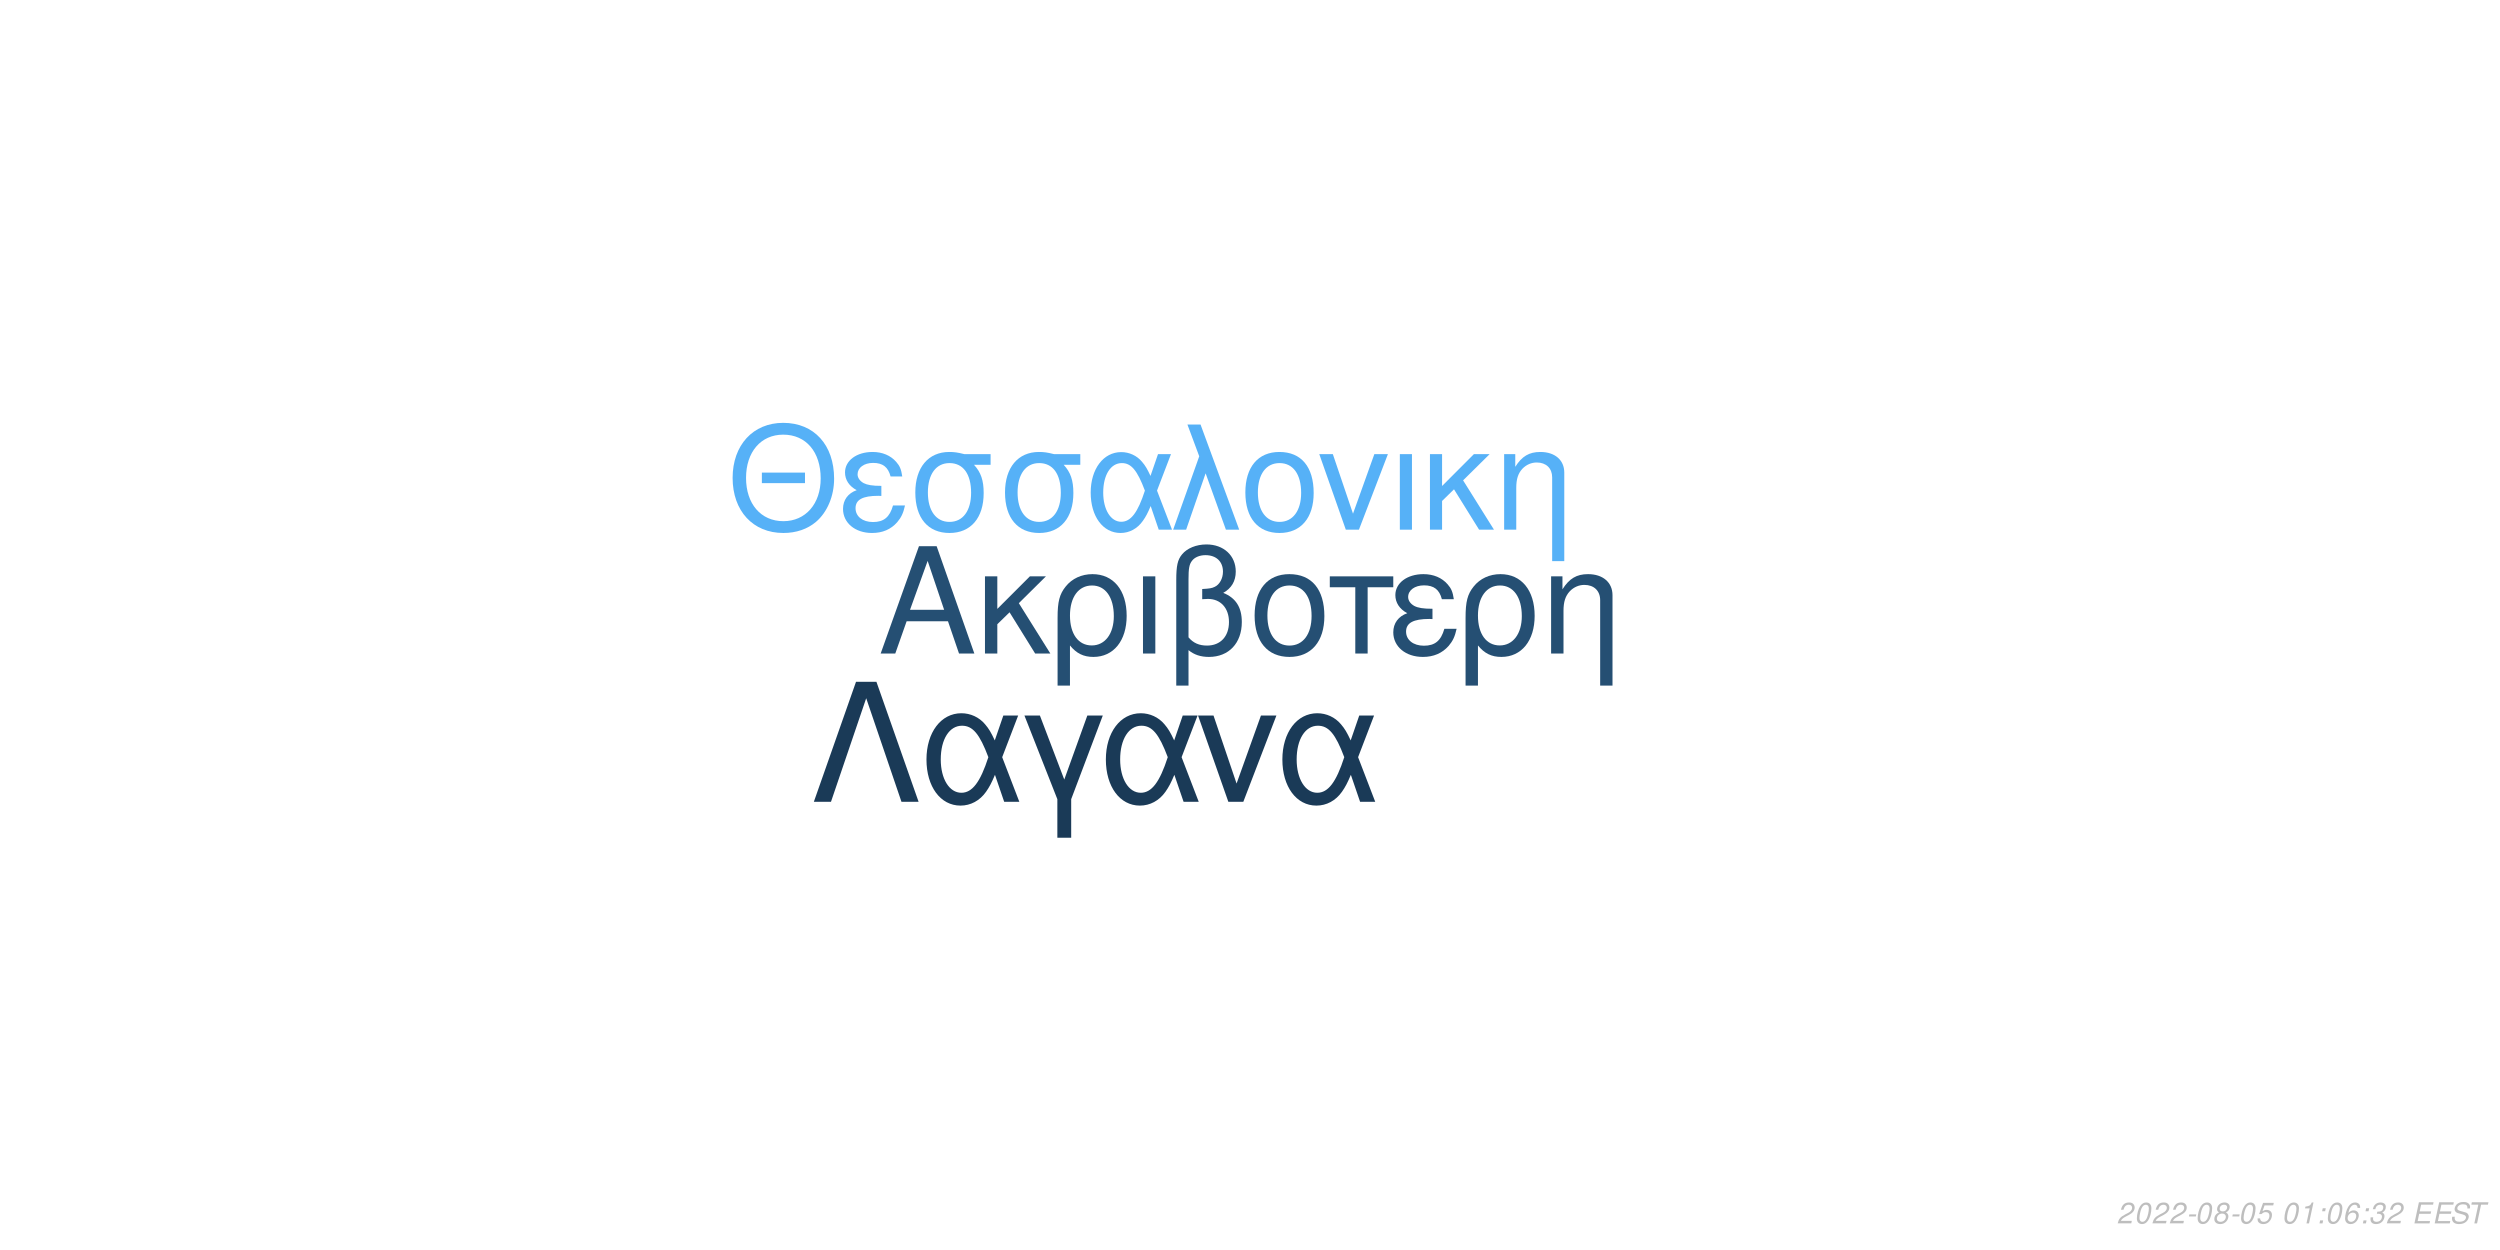
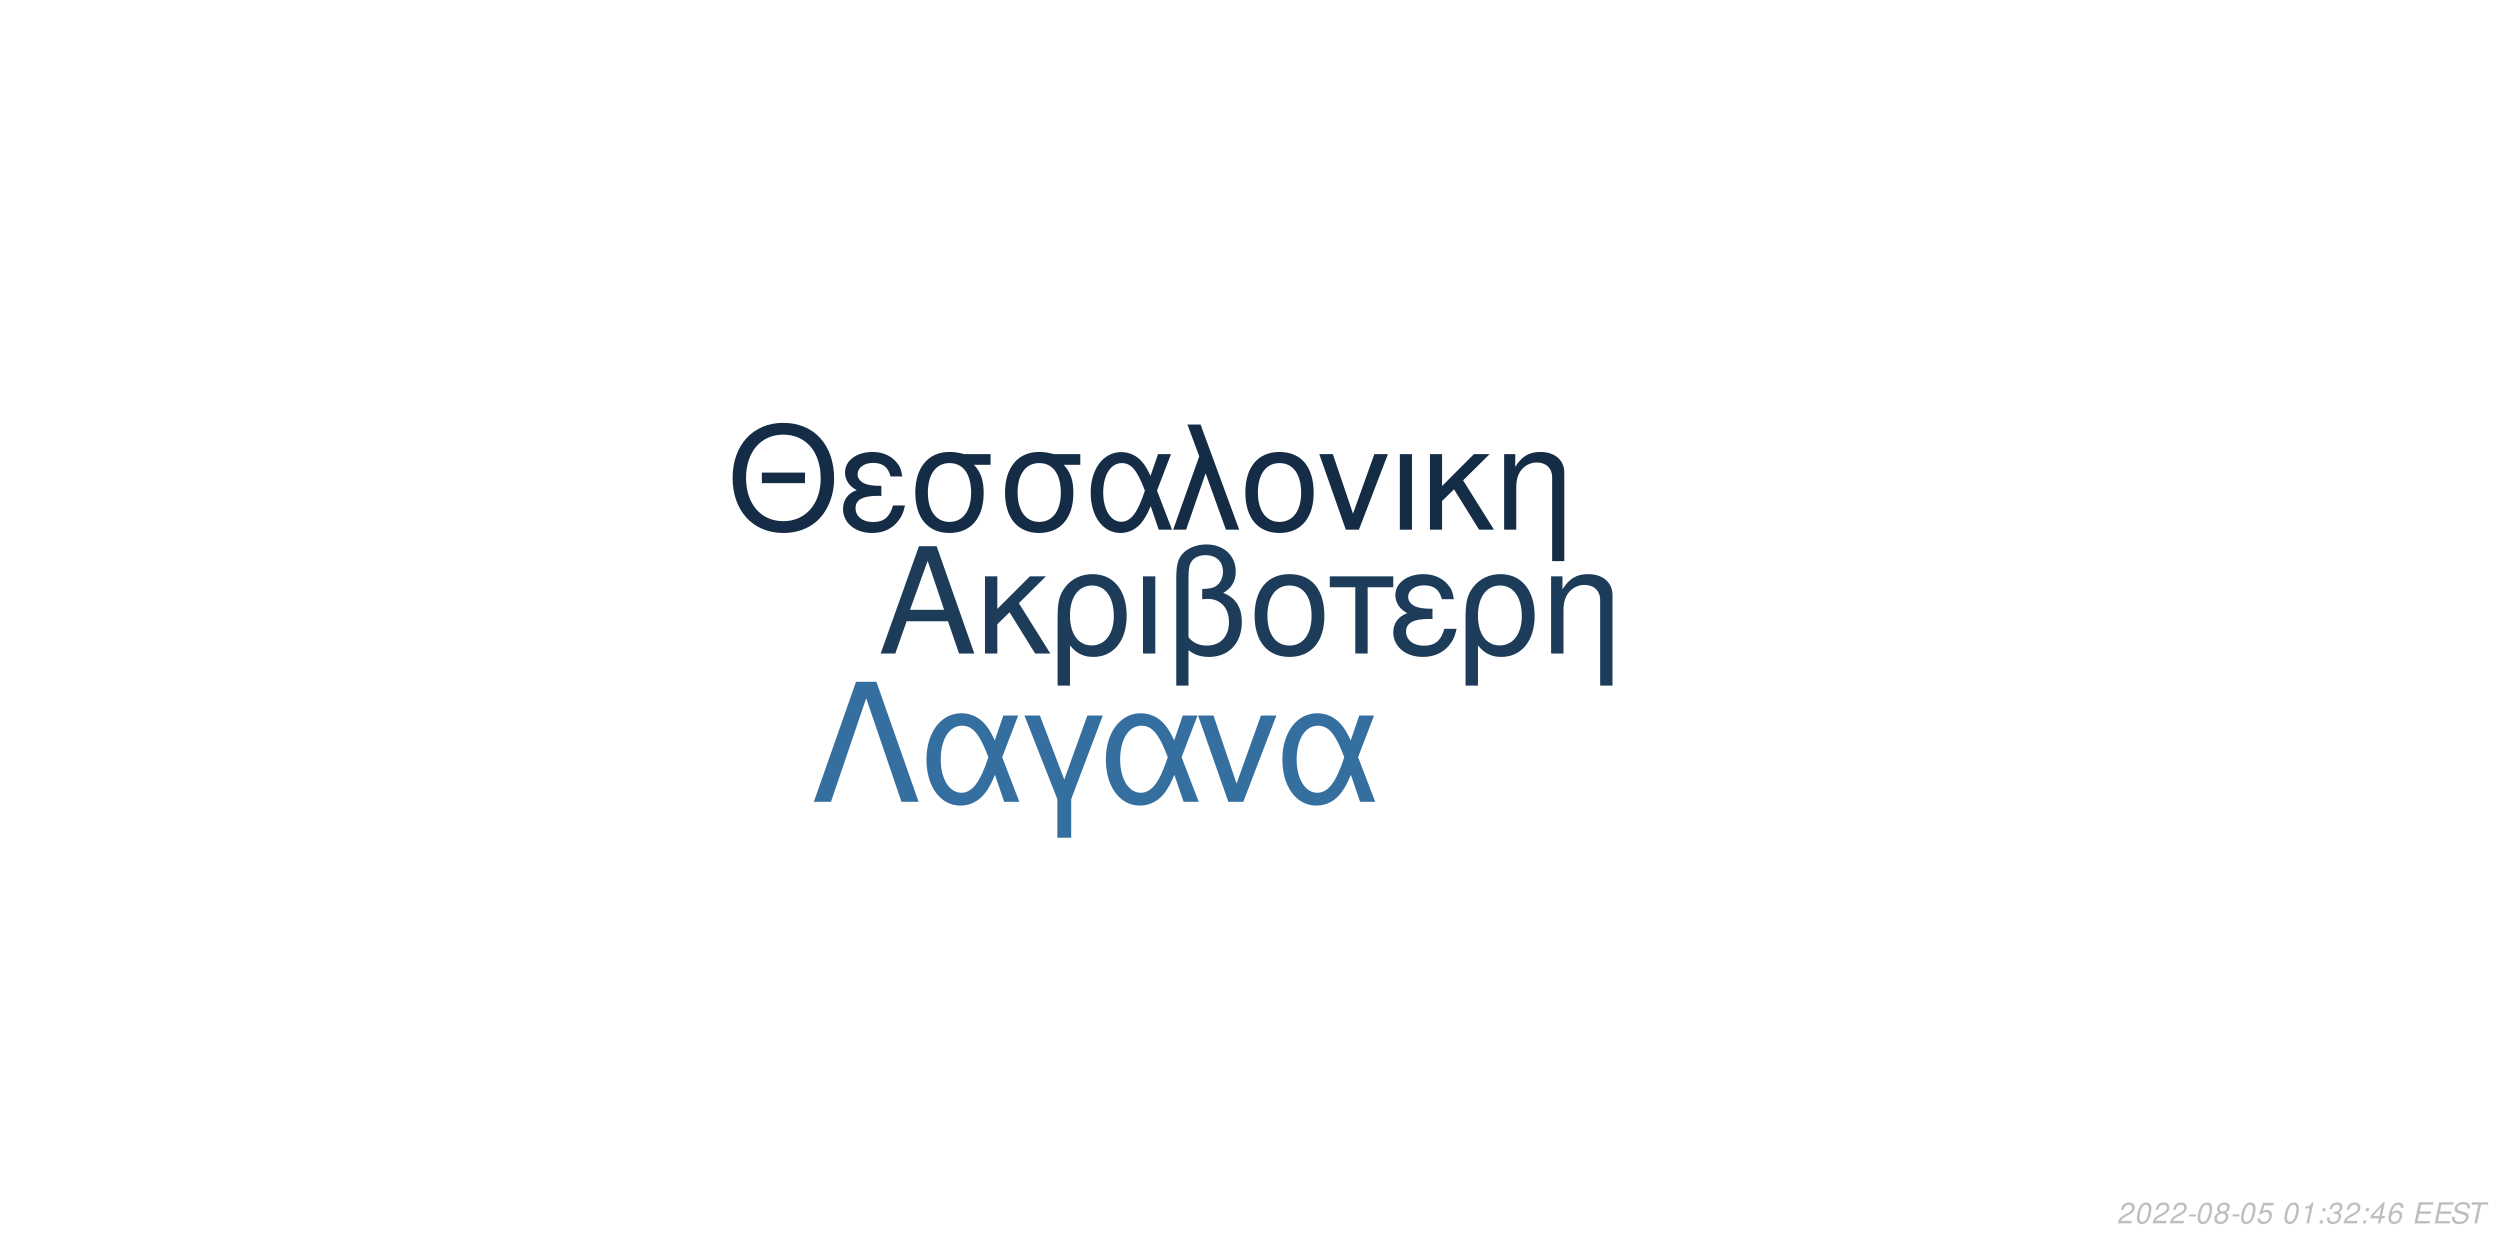
<svg xmlns="http://www.w3.org/2000/svg" xmlns:xlink="http://www.w3.org/1999/xlink" width="864pt" height="432pt" viewBox="0 0 864 432" version="1.1">
  <defs>
    <g>
      <symbol overflow="visible" id="glyph0-0">
        <path style="stroke:none;" d="" />
      </symbol>
      <symbol overflow="visible" id="glyph0-1">
        <path style="stroke:none;" d="M 24.125 -11.141 L 27.938 0 L 33.234 0 L 20.203 -37.094 L 14.094 -37.094 L 0.859 0 L 5.906 0 L 9.828 -11.141 Z M 22.797 -15.109 L 11 -15.109 L 17.094 -32.016 Z M 22.797 -15.109 " />
      </symbol>
      <symbol overflow="visible" id="glyph0-2">
        <path style="stroke:none;" d="M 7.172 -15.422 L 7.172 -26.672 L 2.906 -26.672 L 2.906 0 L 7.172 0 L 7.172 -10.125 L 11.406 -14.25 L 20.25 0 L 25.5 0 L 14.609 -17.406 L 23.969 -26.672 L 18.422 -26.672 Z M 7.172 -15.422 " />
      </symbol>
      <symbol overflow="visible" id="glyph0-3">
        <path style="stroke:none;" d="M 3 11.094 L 7.281 11.094 L 7.281 -2.797 C 9.516 -0.047 11.953 1.172 15.375 1.172 C 22.344 1.172 26.875 -4.422 26.875 -13.031 C 26.875 -21.891 22.297 -27.438 15.062 -27.438 C 11.297 -27.438 7.984 -25.906 5.797 -23.156 C 3.672 -20.516 3 -17.969 3 -12.359 Z M 14.906 -23.516 C 19.547 -23.516 22.438 -19.438 22.438 -12.922 C 22.438 -6.812 19.391 -2.797 14.812 -2.797 C 10.172 -2.797 7.281 -6.766 7.281 -13.125 C 7.281 -19.484 10.234 -23.516 14.906 -23.516 Z M 14.906 -23.516 " />
      </symbol>
      <symbol overflow="visible" id="glyph0-4">
        <path style="stroke:none;" d="M 3.516 0 L 7.781 0 L 7.781 -26.672 L 3.516 -26.672 Z M 3.516 0 " />
      </symbol>
      <symbol overflow="visible" id="glyph0-5">
        <path style="stroke:none;" d="M 4.016 11.094 L 8.25 11.094 L 8.25 -1.172 C 10.172 0.406 12.422 1.172 15.312 1.172 C 22.188 1.172 26.672 -3.609 26.672 -10.891 C 26.672 -15.984 24.578 -19.234 20.25 -20.969 C 23.109 -22.547 24.578 -25.031 24.578 -28.344 C 24.578 -33.844 20.406 -37.703 14.453 -37.703 C 10.938 -37.703 7.734 -36.391 6 -34.25 C 4.484 -32.422 4.016 -30.328 4.016 -25.391 Z M 8.25 -25.656 C 8.25 -29.359 8.5 -30.844 9.469 -32.062 C 10.375 -33.281 12.156 -34 14.094 -34 C 17.812 -34 20.156 -31.812 20.156 -28.297 C 20.156 -25.953 18.984 -23.812 17.297 -23.047 C 16.281 -22.547 15.469 -22.438 12.984 -22.297 L 12.984 -18.781 C 13.734 -18.828 14.344 -18.875 14.969 -18.875 C 19.344 -18.875 22.234 -15.719 22.234 -10.891 C 22.234 -5.906 19.281 -2.75 14.656 -2.75 C 11.953 -2.75 9.922 -3.609 8.25 -5.594 Z M 8.25 -25.656 " />
      </symbol>
      <symbol overflow="visible" id="glyph0-6">
        <path style="stroke:none;" d="M 14.094 -27.438 C 6.562 -27.438 2.094 -22.094 2.094 -13.125 C 2.094 -4.125 6.562 1.172 14.141 1.172 C 21.672 1.172 26.203 -4.172 26.203 -12.922 C 26.203 -22.188 21.828 -27.438 14.094 -27.438 Z M 14.141 -23.516 C 18.938 -23.516 21.781 -19.594 21.781 -12.984 C 21.781 -6.672 18.828 -2.75 14.141 -2.75 C 9.422 -2.75 6.516 -6.672 6.516 -13.125 C 6.516 -19.594 9.422 -23.516 14.141 -23.516 Z M 14.141 -23.516 " />
      </symbol>
      <symbol overflow="visible" id="glyph0-7">
        <path style="stroke:none;" d="M 7.891 0 L 12.156 0 L 12.156 -22.906 L 21.016 -22.906 L 21.016 -26.672 L -0.922 -26.672 L -0.922 -22.906 L 7.891 -22.906 Z M 7.891 0 " />
      </symbol>
      <symbol overflow="visible" id="glyph0-8">
        <path style="stroke:none;" d="M 14.562 -15.469 C 11.344 -15.469 9.562 -15.781 8.297 -16.438 C 6.922 -17.203 6.156 -18.328 6.156 -19.547 C 6.156 -21.891 8.453 -23.562 11.656 -23.562 C 15.062 -23.562 16.953 -22.094 17.812 -18.781 L 21.938 -18.781 C 21.578 -21.266 21.062 -22.5 19.797 -23.922 C 17.812 -26.203 14.906 -27.438 11.453 -27.438 C 5.797 -27.438 1.734 -24.375 1.734 -20.203 C 1.734 -17.609 3.156 -15.375 5.859 -13.938 C 2.797 -12.875 1.016 -10.484 1.016 -7.328 C 1.016 -2.391 5.297 1.172 11.25 1.172 C 14.969 1.172 17.906 -0.109 20.156 -2.641 C 21.578 -4.328 22.297 -5.797 22.906 -8.547 L 18.672 -8.547 C 17.5 -4.422 15.422 -2.703 11.609 -2.703 C 7.938 -2.703 5.438 -4.688 5.438 -7.578 C 5.438 -10.578 7.938 -11.953 13.484 -11.953 C 13.641 -11.953 14.094 -11.953 14.562 -11.906 Z M 14.562 -15.469 " />
      </symbol>
      <symbol overflow="visible" id="glyph0-9">
        <path style="stroke:none;" d="M 3.562 -26.672 L 3.562 0 L 7.844 0 L 7.844 -14.703 C 7.844 -17.906 8.5 -19.891 10.031 -21.531 C 11.406 -22.953 13.188 -23.719 15.062 -23.719 C 18.375 -23.719 20.516 -21.672 20.516 -18.469 L 20.516 11.094 L 24.781 11.094 L 24.781 -20.156 C 24.781 -24.578 21.469 -27.438 16.328 -27.438 C 12.359 -27.438 9.828 -25.906 7.484 -22.188 L 7.484 -26.672 Z M 3.562 -26.672 " />
      </symbol>
      <symbol overflow="visible" id="glyph1-0">
        <path style="stroke:none;" d="" />
      </symbol>
      <symbol overflow="visible" id="glyph1-1">
        <path style="stroke:none;" d="M 26.859 -19.734 L 11.953 -19.734 L 11.953 -16.094 L 26.859 -16.094 Z M 19.328 -36.922 C 8.922 -36.922 1.844 -29.25 1.844 -17.891 C 1.844 -6.484 8.875 1.141 19.391 1.141 C 23.812 1.141 27.703 -0.203 30.641 -2.688 C 34.578 -6.031 36.922 -11.656 36.922 -17.594 C 36.922 -29.297 30 -36.922 19.328 -36.922 Z M 19.328 -32.844 C 27.203 -32.844 32.281 -26.906 32.281 -17.688 C 32.281 -8.922 27.062 -2.938 19.391 -2.938 C 11.609 -2.938 6.484 -8.922 6.484 -17.891 C 6.484 -26.859 11.609 -32.844 19.328 -32.844 Z M 19.328 -32.844 " />
      </symbol>
      <symbol overflow="visible" id="glyph1-2">
        <path style="stroke:none;" d="M 14.25 -15.141 C 11.109 -15.141 9.375 -15.453 8.125 -16.094 C 6.781 -16.844 6.031 -17.938 6.031 -19.141 C 6.031 -21.422 8.266 -23.078 11.406 -23.078 C 14.75 -23.078 16.594 -21.625 17.438 -18.391 L 21.469 -18.391 C 21.125 -20.828 20.625 -22.031 19.391 -23.422 C 17.438 -25.656 14.594 -26.859 11.219 -26.859 C 5.688 -26.859 1.688 -23.875 1.688 -19.781 C 1.688 -17.234 3.094 -15.047 5.734 -13.656 C 2.734 -12.609 1 -10.266 1 -7.172 C 1 -2.344 5.188 1.141 11.016 1.141 C 14.656 1.141 17.547 -0.094 19.734 -2.594 C 21.125 -4.234 21.828 -5.688 22.422 -8.375 L 18.281 -8.375 C 17.141 -4.328 15.094 -2.641 11.359 -2.641 C 7.766 -2.641 5.328 -4.578 5.328 -7.422 C 5.328 -10.359 7.766 -11.703 13.203 -11.703 C 13.359 -11.703 13.797 -11.703 14.25 -11.656 Z M 14.25 -15.141 " />
      </symbol>
      <symbol overflow="visible" id="glyph1-3">
        <path style="stroke:none;" d="M 29 -26.109 L 19.938 -26.109 C 17.594 -26.703 16.438 -26.859 14.703 -26.859 C 7.469 -26.859 2.984 -21.469 2.984 -12.859 C 2.984 -4.031 7.375 1.141 14.797 1.141 C 22.172 1.141 26.609 -4.078 26.609 -12.656 C 26.609 -17.047 25.656 -19.828 23.266 -22.422 L 29 -22.422 Z M 14.797 -23.016 C 19.531 -23.016 22.266 -19.234 22.266 -12.75 C 22.266 -6.531 19.438 -2.688 14.797 -2.688 C 10.172 -2.688 7.328 -6.531 7.328 -12.859 C 7.328 -19.188 10.172 -23.016 14.797 -23.016 Z M 14.797 -23.016 " />
      </symbol>
      <symbol overflow="visible" id="glyph1-4">
        <path style="stroke:none;" d="M 29.344 -26.109 L 24.859 -26.109 L 22.266 -18.578 C 21.125 -21.031 20.484 -22.125 19.328 -23.469 C 17.547 -25.609 14.906 -26.812 12.156 -26.812 C 5.984 -26.812 1.594 -20.984 1.594 -12.812 C 1.594 -4.578 5.828 1.141 11.906 1.141 C 14.953 1.141 17.734 -0.344 19.625 -3.047 C 20.672 -4.531 21.281 -5.688 22.328 -8.172 L 25.109 0 L 29.703 0 L 24.516 -13.5 Z M 20.328 -13.5 C 17.891 -5.922 15.453 -2.734 12.156 -2.734 C 8.516 -2.734 5.922 -6.922 5.922 -12.812 C 5.922 -18.938 8.516 -23.016 12.359 -23.016 C 15.594 -23.016 17.688 -20.531 20.328 -13.5 Z M 20.328 -13.5 " />
      </symbol>
      <symbol overflow="visible" id="glyph1-5">
        <path style="stroke:none;" d="M 1.094 0 L 5.578 0 L 12.312 -19.484 L 19.328 0 L 23.922 0 L 10.562 -36.328 L 6.031 -36.328 L 10.109 -25.359 Z M 1.094 0 " />
      </symbol>
      <symbol overflow="visible" id="glyph1-6">
        <path style="stroke:none;" d="M 13.797 -26.859 C 6.422 -26.859 2.047 -21.625 2.047 -12.859 C 2.047 -4.031 6.422 1.141 13.859 1.141 C 21.234 1.141 25.656 -4.078 25.656 -12.656 C 25.656 -21.719 21.375 -26.859 13.797 -26.859 Z M 13.859 -23.016 C 18.531 -23.016 21.328 -19.188 21.328 -12.703 C 21.328 -6.531 18.438 -2.688 13.859 -2.688 C 9.219 -2.688 6.375 -6.531 6.375 -12.859 C 6.375 -19.188 9.219 -23.016 13.859 -23.016 Z M 13.859 -23.016 " />
      </symbol>
      <symbol overflow="visible" id="glyph1-7">
        <path style="stroke:none;" d="M 14.297 0 L 24.312 -26.109 L 19.625 -26.109 L 12.25 -5.531 L 5.281 -26.109 L 0.594 -26.109 L 9.766 0 Z M 14.297 0 " />
      </symbol>
      <symbol overflow="visible" id="glyph1-8">
        <path style="stroke:none;" d="M 3.438 0 L 7.625 0 L 7.625 -26.109 L 3.438 -26.109 Z M 3.438 0 " />
      </symbol>
      <symbol overflow="visible" id="glyph1-9">
        <path style="stroke:none;" d="M 7.031 -15.094 L 7.031 -26.109 L 2.844 -26.109 L 2.844 0 L 7.031 0 L 7.031 -9.922 L 11.156 -13.953 L 19.828 0 L 24.969 0 L 14.297 -17.047 L 23.469 -26.109 L 18.031 -26.109 Z M 7.031 -15.094 " />
      </symbol>
      <symbol overflow="visible" id="glyph1-10">
        <path style="stroke:none;" d="M 3.484 -26.109 L 3.484 0 L 7.672 0 L 7.672 -14.406 C 7.672 -17.547 8.328 -19.484 9.812 -21.078 C 11.156 -22.469 12.906 -23.219 14.75 -23.219 C 17.984 -23.219 20.078 -21.234 20.078 -18.094 L 20.078 10.859 L 24.266 10.859 L 24.266 -19.734 C 24.266 -24.062 21.031 -26.859 16 -26.859 C 12.109 -26.859 9.609 -25.359 7.328 -21.719 L 7.328 -26.109 Z M 3.484 -26.109 " />
      </symbol>
      <symbol overflow="visible" id="glyph2-0">
        <path style="stroke:none;" d="" />
      </symbol>
      <symbol overflow="visible" id="glyph2-1">
        <path style="stroke:none;" d="M 22.531 -41.484 L 15.484 -41.484 L 0.906 0 L 6.828 0 L 19 -35.797 L 31.188 0 L 37.109 0 Z M 22.531 -41.484 " />
      </symbol>
      <symbol overflow="visible" id="glyph2-2">
        <path style="stroke:none;" d="M 33.516 -29.812 L 28.391 -29.812 L 25.438 -21.219 C 24.125 -24.016 23.391 -25.266 22.078 -26.797 C 20.031 -29.25 17.016 -30.609 13.891 -30.609 C 6.828 -30.609 1.828 -23.953 1.828 -14.625 C 1.828 -5.234 6.656 1.312 13.594 1.312 C 17.078 1.312 20.266 -0.391 22.422 -3.469 C 23.609 -5.172 24.297 -6.484 25.5 -9.328 L 28.688 0 L 33.922 0 L 28 -15.422 Z M 23.219 -15.422 C 20.422 -6.766 17.641 -3.125 13.891 -3.125 C 9.734 -3.125 6.766 -7.906 6.766 -14.625 C 6.766 -21.625 9.734 -26.297 14.109 -26.297 C 17.812 -26.297 20.203 -23.453 23.219 -15.422 Z M 23.219 -15.422 " />
      </symbol>
      <symbol overflow="visible" id="glyph2-3">
        <path style="stroke:none;" d="M 12.062 12.406 L 16.844 12.406 L 16.844 -0.906 L 27.766 -29.812 L 22.422 -29.812 L 14.453 -7.688 L 6.031 -29.812 L 0.688 -29.812 L 12.062 -0.906 Z M 12.062 12.406 " />
      </symbol>
      <symbol overflow="visible" id="glyph2-4">
        <path style="stroke:none;" d="M 16.328 0 L 27.766 -29.812 L 22.422 -29.812 L 14 -6.312 L 6.031 -29.812 L 0.688 -29.812 L 11.156 0 Z M 16.328 0 " />
      </symbol>
      <symbol overflow="visible" id="glyph3-0">
        <path style="stroke:none;" d="" />
      </symbol>
      <symbol overflow="visible" id="glyph3-1">
        <path style="stroke:none;" d="M 5.234 -0.875 L 1.469 -0.875 C 1.641 -1.375 2.203 -1.891 3.109 -2.344 L 4.234 -2.938 C 5.562 -3.625 6.219 -4.469 6.219 -5.484 C 6.219 -5.938 6.062 -6.359 5.797 -6.656 C 5.469 -7.047 4.984 -7.234 4.312 -7.234 C 2.766 -7.234 1.891 -6.453 1.484 -4.734 L 2.375 -4.734 C 2.484 -5.188 2.609 -5.484 2.797 -5.75 C 3.094 -6.203 3.609 -6.453 4.188 -6.453 C 4.891 -6.453 5.344 -6.031 5.344 -5.375 C 5.344 -4.703 4.859 -4.094 4.016 -3.656 L 2.984 -3.125 C 1.234 -2.188 0.797 -1.656 0.344 -0.016 L 5.047 -0.016 Z M 5.234 -0.875 " />
      </symbol>
      <symbol overflow="visible" id="glyph3-2">
        <path style="stroke:none;" d="M 4.203 -7.234 C 3.375 -7.234 2.688 -6.812 2.125 -5.984 C 1.484 -5.047 0.984 -3.188 0.984 -1.734 C 0.984 -1.109 1.172 -0.562 1.484 -0.266 C 1.797 0.047 2.281 0.234 2.766 0.234 C 3.625 0.234 4.281 -0.156 4.859 -1.016 C 5.516 -1.953 6 -3.797 6 -5.266 C 6 -6.5 5.328 -7.234 4.203 -7.234 Z M 4.094 -6.453 C 4.734 -6.453 5.125 -5.984 5.125 -5.156 C 5.125 -4.203 4.781 -2.625 4.406 -1.812 C 3.984 -0.938 3.516 -0.547 2.875 -0.547 C 2.25 -0.547 1.875 -1.031 1.875 -1.828 C 1.875 -2.797 2.203 -4.344 2.594 -5.203 C 2.984 -6.047 3.453 -6.453 4.094 -6.453 Z M 4.094 -6.453 " />
      </symbol>
      <symbol overflow="visible" id="glyph3-3">
        <path style="stroke:none;" d="M 3.516 -3.125 L 1.125 -3.125 L 0.969 -2.406 L 3.359 -2.406 Z M 3.516 -3.125 " />
      </symbol>
      <symbol overflow="visible" id="glyph3-4">
        <path style="stroke:none;" d="M 4.766 -3.797 C 5.078 -3.969 5.234 -4.078 5.438 -4.234 C 5.812 -4.594 6.062 -5.172 6.062 -5.734 C 6.062 -6.625 5.344 -7.234 4.266 -7.234 C 2.812 -7.234 1.703 -6.219 1.703 -4.875 C 1.703 -4.406 1.875 -4.125 2.359 -3.812 C 1.297 -3.312 0.75 -2.516 0.75 -1.469 C 0.75 -0.438 1.547 0.234 2.812 0.234 C 3.656 0.234 4.359 -0.094 4.938 -0.734 C 5.359 -1.234 5.609 -1.859 5.609 -2.438 C 5.609 -3.047 5.312 -3.516 4.766 -3.797 Z M 4.109 -6.453 C 4.797 -6.453 5.188 -6.125 5.188 -5.578 C 5.188 -5.266 5.062 -4.922 4.859 -4.672 C 4.562 -4.312 4.188 -4.156 3.656 -4.156 C 2.984 -4.156 2.594 -4.453 2.594 -4.984 C 2.594 -5.859 3.203 -6.453 4.109 -6.453 Z M 3.453 -3.406 C 4.234 -3.406 4.734 -2.984 4.734 -2.312 C 4.734 -1.312 3.922 -0.547 2.875 -0.547 C 2.125 -0.547 1.625 -0.969 1.625 -1.625 C 1.625 -2.609 2.438 -3.406 3.453 -3.406 Z M 3.453 -3.406 " />
      </symbol>
      <symbol overflow="visible" id="glyph3-5">
        <path style="stroke:none;" d="M 6.297 -7.094 L 2.594 -7.094 L 1.234 -3.234 L 2.047 -3.234 C 2.656 -3.766 2.938 -3.906 3.531 -3.906 C 4.328 -3.906 4.797 -3.453 4.797 -2.688 C 4.797 -1.438 3.969 -0.547 2.828 -0.547 C 2.031 -0.547 1.609 -0.938 1.578 -1.734 L 0.703 -1.734 L 0.703 -1.516 C 0.703 -0.938 0.844 -0.547 1.188 -0.266 C 1.562 0.062 2.078 0.234 2.703 0.234 C 3.656 0.234 4.391 -0.156 4.984 -0.922 C 5.422 -1.5 5.672 -2.234 5.672 -2.953 C 5.672 -4 4.938 -4.672 3.812 -4.672 C 3.328 -4.672 2.906 -4.547 2.406 -4.234 L 3.109 -6.219 L 6.109 -6.219 Z M 6.297 -7.094 " />
      </symbol>
      <symbol overflow="visible" id="glyph3-6">
        <path style="stroke:none;" d="" />
      </symbol>
      <symbol overflow="visible" id="glyph3-7">
        <path style="stroke:none;" d="M 3.703 -5.188 L 2.594 0 L 3.469 0 L 5.016 -7.234 L 4.438 -7.234 C 3.906 -6.156 3.688 -6.016 2.234 -5.812 L 2.109 -5.188 Z M 3.703 -5.188 " />
      </symbol>
      <symbol overflow="visible" id="glyph3-8">
        <path style="stroke:none;" d="M 2.359 -1.031 L 1.312 -1.031 L 1.094 0 L 2.141 0 Z M 3.266 -5.234 L 2.219 -5.234 L 2 -4.203 L 3.047 -4.203 Z M 3.266 -5.234 " />
      </symbol>
      <symbol overflow="visible" id="glyph3-9">
+         <path style="stroke:none;" d="M 2.922 -3.312 C 3.125 -3.344 3.234 -3.344 3.375 -3.344 C 4.203 -3.344 4.688 -3 4.688 -2.406 C 4.688 -1.312 3.906 -0.547 2.781 -0.547 C 2.047 -0.547 1.594 -0.938 1.594 -1.562 C 1.594 -1.719 1.609 -1.844 1.656 -2.094 L 0.766 -2.094 C 0.734 -1.797 0.719 -1.641 0.719 -1.469 C 0.719 -0.375 1.406 0.234 2.641 0.234 C 3.547 0.234 4.297 -0.078 4.812 -0.656 C 5.266 -1.156 5.562 -1.875 5.562 -2.547 C 5.562 -3.125 5.344 -3.453 4.797 -3.734 C 5.641 -4.234 6.016 -4.844 6.016 -5.734 C 6.016 -6.656 5.312 -7.234 4.203 -7.234 C 3.375 -7.234 2.672 -6.938 2.188 -6.375 C 1.891 -6.031 1.703 -5.641 1.516 -4.906 L 2.391 -4.906 C 2.5 -5.359 2.594 -5.594 2.734 -5.812 C 3.047 -6.234 3.516 -6.453 4.078 -6.453 C 4.734 -6.453 5.141 -6.125 5.141 -5.578 C 5.141 -5.188 5.016 -4.797 4.797 -4.547 C 4.516 -4.234 4 -4.062 3.266 -4.062 L 3.078 -4.062 Z M 2.922 -3.312 " />
+       </symbol>
+       <symbol overflow="visible" id="glyph3-10">
+         <path style="stroke:none;" d="M 3.625 -1.75 L 3.266 0 L 4.141 0 L 4.516 -1.75 L 5.562 -1.75 L 5.734 -2.531 L 4.688 -2.531 L 5.688 -7.234 L 5.016 -7.234 L 0.844 -2.672 L 0.641 -1.75 Z M 3.797 -2.531 L 1.594 -2.531 L 4.469 -5.703 Z M 3.797 -2.531 " />
+       </symbol>
+       <symbol overflow="visible" id="glyph3-11">
        <path style="stroke:none;" d="M 6.125 -5.344 L 6.141 -5.625 C 6.141 -6.609 5.453 -7.234 4.391 -7.234 C 3.438 -7.234 2.641 -6.719 2.016 -5.703 C 1.422 -4.781 0.938 -2.953 0.938 -1.688 C 0.938 -0.516 1.688 0.234 2.859 0.234 C 3.703 0.234 4.438 -0.156 5 -0.875 C 5.406 -1.422 5.672 -2.156 5.672 -2.766 C 5.672 -3.812 4.969 -4.5 3.906 -4.5 C 3.234 -4.5 2.672 -4.234 2.094 -3.625 C 2.406 -5.375 3.234 -6.453 4.25 -6.453 C 4.703 -6.453 5.062 -6.234 5.172 -5.844 C 5.203 -5.719 5.234 -5.578 5.25 -5.344 Z M 3.656 -3.734 C 4.344 -3.734 4.797 -3.281 4.797 -2.625 C 4.797 -1.469 3.984 -0.547 2.984 -0.547 C 2.297 -0.547 1.812 -1.047 1.812 -1.766 C 1.812 -2.859 2.625 -3.734 3.656 -3.734 Z M 3.656 -3.734 " />
      </symbol>
-       <symbol overflow="visible" id="glyph3-10">
-         <path style="stroke:none;" d="M 2.922 -3.312 C 3.125 -3.344 3.234 -3.344 3.375 -3.344 C 4.203 -3.344 4.688 -3 4.688 -2.406 C 4.688 -1.312 3.906 -0.547 2.781 -0.547 C 2.047 -0.547 1.594 -0.938 1.594 -1.562 C 1.594 -1.719 1.609 -1.844 1.656 -2.094 L 0.766 -2.094 C 0.734 -1.797 0.719 -1.641 0.719 -1.469 C 0.719 -0.375 1.406 0.234 2.641 0.234 C 3.547 0.234 4.297 -0.078 4.812 -0.656 C 5.266 -1.156 5.562 -1.875 5.562 -2.547 C 5.562 -3.125 5.344 -3.453 4.797 -3.734 C 5.641 -4.234 6.016 -4.844 6.016 -5.734 C 6.016 -6.656 5.312 -7.234 4.203 -7.234 C 3.375 -7.234 2.672 -6.938 2.188 -6.375 C 1.891 -6.031 1.703 -5.641 1.516 -4.906 L 2.391 -4.906 C 2.5 -5.359 2.594 -5.594 2.734 -5.812 C 3.047 -6.234 3.516 -6.453 4.078 -6.453 C 4.734 -6.453 5.141 -6.125 5.141 -5.578 C 5.141 -5.188 5.016 -4.797 4.797 -4.547 C 4.516 -4.234 4 -4.062 3.266 -4.062 L 3.078 -4.062 Z M 2.922 -3.312 " />
-       </symbol>
-       <symbol overflow="visible" id="glyph3-11">
+       <symbol overflow="visible" id="glyph3-12">
        <path style="stroke:none;" d="M 2.547 -3.312 L 6.5 -3.312 L 6.688 -4.141 L 2.719 -4.141 L 3.219 -6.469 L 7.344 -6.469 L 7.516 -7.297 L 2.453 -7.297 L 0.906 0 L 6.125 0 L 6.297 -0.812 L 2.016 -0.812 Z M 2.547 -3.312 " />
      </symbol>
-       <symbol overflow="visible" id="glyph3-12">
+       <symbol overflow="visible" id="glyph3-13">
        <path style="stroke:none;" d="M 7.062 -5.156 C 7.125 -5.438 7.141 -5.562 7.141 -5.703 C 7.141 -6.156 6.938 -6.594 6.594 -6.891 C 6.188 -7.25 5.656 -7.406 4.875 -7.406 C 3.844 -7.406 3.047 -7.125 2.5 -6.562 C 2.094 -6.141 1.781 -5.438 1.781 -4.922 C 1.781 -4.297 2.219 -3.766 2.891 -3.562 L 4.594 -3.094 C 5.406 -2.859 5.734 -2.578 5.734 -2.094 C 5.734 -1.781 5.547 -1.406 5.266 -1.141 C 4.844 -0.766 4.266 -0.578 3.453 -0.578 C 2.328 -0.578 1.812 -0.984 1.812 -1.906 C 1.812 -2.047 1.812 -2.125 1.844 -2.312 L 0.984 -2.312 C 0.906 -2.062 0.891 -1.906 0.891 -1.688 C 0.891 -0.484 1.797 0.234 3.297 0.234 C 4.359 0.234 5.234 -0.062 5.812 -0.609 C 6.344 -1.078 6.688 -1.797 6.688 -2.375 C 6.688 -2.641 6.609 -2.906 6.453 -3.156 C 6.234 -3.5 5.938 -3.703 5.469 -3.828 L 3.75 -4.312 C 2.984 -4.547 2.734 -4.734 2.734 -5.188 C 2.734 -5.547 2.875 -5.844 3.188 -6.109 C 3.547 -6.438 4.031 -6.594 4.703 -6.594 C 5.266 -6.594 5.688 -6.484 5.906 -6.297 C 6.094 -6.125 6.219 -5.797 6.219 -5.516 C 6.219 -5.422 6.203 -5.344 6.188 -5.156 Z M 7.062 -5.156 " />
      </symbol>
-       <symbol overflow="visible" id="glyph3-13">
+       <symbol overflow="visible" id="glyph3-14">
        <path style="stroke:none;" d="M 4.938 -6.469 L 7.312 -6.469 L 7.484 -7.297 L 1.75 -7.297 L 1.578 -6.469 L 3.984 -6.469 L 2.609 0 L 3.547 0 Z M 4.938 -6.469 " />
      </symbol>
    </g>
  </defs>
  <g id="surface1">
    <rect x="0" y="0" width="864" height="432" style="fill:rgb(100%,100%,100%);fill-opacity:1;stroke:none;" />
-     <g style="fill:rgb(14.51%,30.98%,45.098%);fill-opacity:1;">
+     <g style="fill:rgb(10.98%,23.529%,35.294%);fill-opacity:1;">
      <use xlink:href="#glyph0-1" x="303.5" y="225.861" />
      <use xlink:href="#glyph0-2" x="337.5" y="225.861" />
      <use xlink:href="#glyph0-3" x="362.5" y="225.861" />
      <use xlink:href="#glyph0-4" x="391.5" y="225.861" />
      <use xlink:href="#glyph0-5" x="402.5" y="225.861" />
      <use xlink:href="#glyph0-6" x="431.5" y="225.861" />
      <use xlink:href="#glyph0-7" x="460.5" y="225.861" />
      <use xlink:href="#glyph0-8" x="480.5" y="225.861" />
      <use xlink:href="#glyph0-3" x="503.5" y="225.861" />
      <use xlink:href="#glyph0-9" x="532.5" y="225.861" />
    </g>
-     <g style="fill:rgb(33.725%,69.412%,96.863%);fill-opacity:1;">
+     <g style="fill:rgb(7.843%,17.255%,27.059%);fill-opacity:1;">
      <use xlink:href="#glyph1-1" x="251.348" y="183.058" />
      <use xlink:href="#glyph1-2" x="290.348" y="183.058" />
      <use xlink:href="#glyph1-3" x="313.348" y="183.058" />
      <use xlink:href="#glyph1-3" x="344.348" y="183.058" />
      <use xlink:href="#glyph1-4" x="375.348" y="183.058" />
      <use xlink:href="#glyph1-5" x="404.348" y="183.058" />
      <use xlink:href="#glyph1-6" x="428.348" y="183.058" />
      <use xlink:href="#glyph1-7" x="455.348" y="183.058" />
      <use xlink:href="#glyph1-8" x="480.348" y="183.058" />
      <use xlink:href="#glyph1-9" x="491.348" y="183.058" />
      <use xlink:href="#glyph1-10" x="516.348" y="183.058" />
    </g>
-     <g style="fill:rgb(10.196%,22.745%,34.118%);fill-opacity:1;">
+     <g style="fill:rgb(20.784%,43.529%,62.353%);fill-opacity:1;">
      <use xlink:href="#glyph2-1" x="280.359" y="277.105" />
      <use xlink:href="#glyph2-2" x="318.359" y="277.105" />
      <use xlink:href="#glyph2-3" x="353.359" y="277.105" />
      <use xlink:href="#glyph2-2" x="380.359" y="277.105" />
      <use xlink:href="#glyph2-4" x="413.359" y="277.105" />
      <use xlink:href="#glyph2-2" x="441.359" y="277.105" />
    </g>
    <g style="fill:rgb(74.51%,74.51%,74.51%);fill-opacity:1;">
      <use xlink:href="#glyph3-1" x="731.52" y="422.81" />
      <use xlink:href="#glyph3-2" x="737.52" y="422.81" />
      <use xlink:href="#glyph3-1" x="743.52" y="422.81" />
      <use xlink:href="#glyph3-1" x="749.52" y="422.81" />
      <use xlink:href="#glyph3-3" x="755.52" y="422.81" />
      <use xlink:href="#glyph3-2" x="758.52" y="422.81" />
      <use xlink:href="#glyph3-4" x="764.52" y="422.81" />
      <use xlink:href="#glyph3-3" x="770.52" y="422.81" />
      <use xlink:href="#glyph3-2" x="773.52" y="422.81" />
      <use xlink:href="#glyph3-5" x="779.52" y="422.81" />
      <use xlink:href="#glyph3-6" x="785.52" y="422.81" />
      <use xlink:href="#glyph3-2" x="788.52" y="422.81" />
      <use xlink:href="#glyph3-7" x="794.52" y="422.81" />
      <use xlink:href="#glyph3-8" x="800.52" y="422.81" />
-       <use xlink:href="#glyph3-2" x="803.52" y="422.81" />
-       <use xlink:href="#glyph3-9" x="809.52" y="422.81" />
+       <use xlink:href="#glyph3-9" x="803.52" y="422.81" />
+       <use xlink:href="#glyph3-1" x="809.52" y="422.81" />
      <use xlink:href="#glyph3-8" x="815.52" y="422.81" />
      <use xlink:href="#glyph3-10" x="818.52" y="422.81" />
-       <use xlink:href="#glyph3-1" x="824.52" y="422.81" />
+       <use xlink:href="#glyph3-11" x="824.52" y="422.81" />
      <use xlink:href="#glyph3-6" x="830.52" y="422.81" />
-       <use xlink:href="#glyph3-11" x="833.52" y="422.81" />
-       <use xlink:href="#glyph3-11" x="840.52" y="422.81" />
-       <use xlink:href="#glyph3-12" x="846.52" y="422.81" />
-       <use xlink:href="#glyph3-13" x="852.52" y="422.81" />
+       <use xlink:href="#glyph3-12" x="833.52" y="422.81" />
+       <use xlink:href="#glyph3-12" x="840.52" y="422.81" />
+       <use xlink:href="#glyph3-13" x="846.52" y="422.81" />
+       <use xlink:href="#glyph3-14" x="852.52" y="422.81" />
    </g>
  </g>
</svg>
